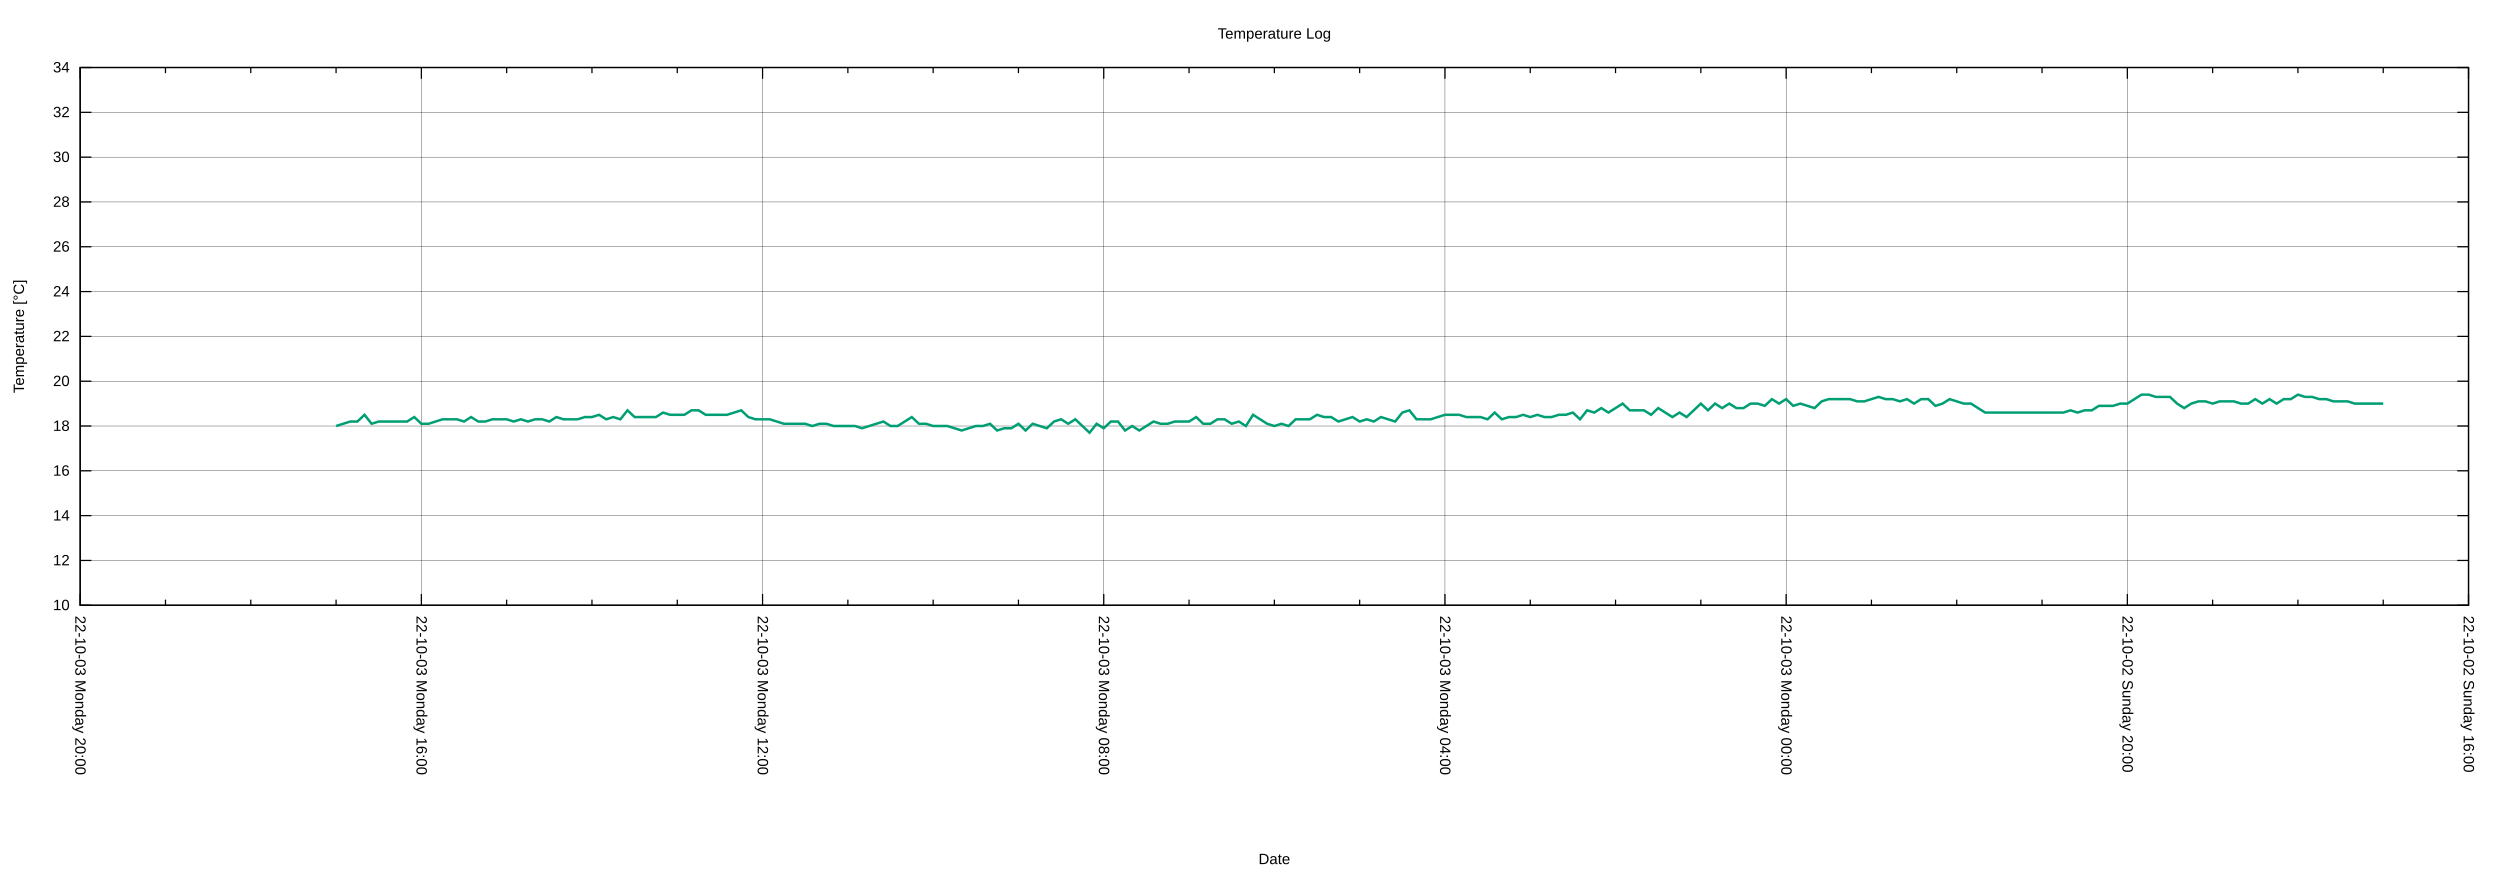
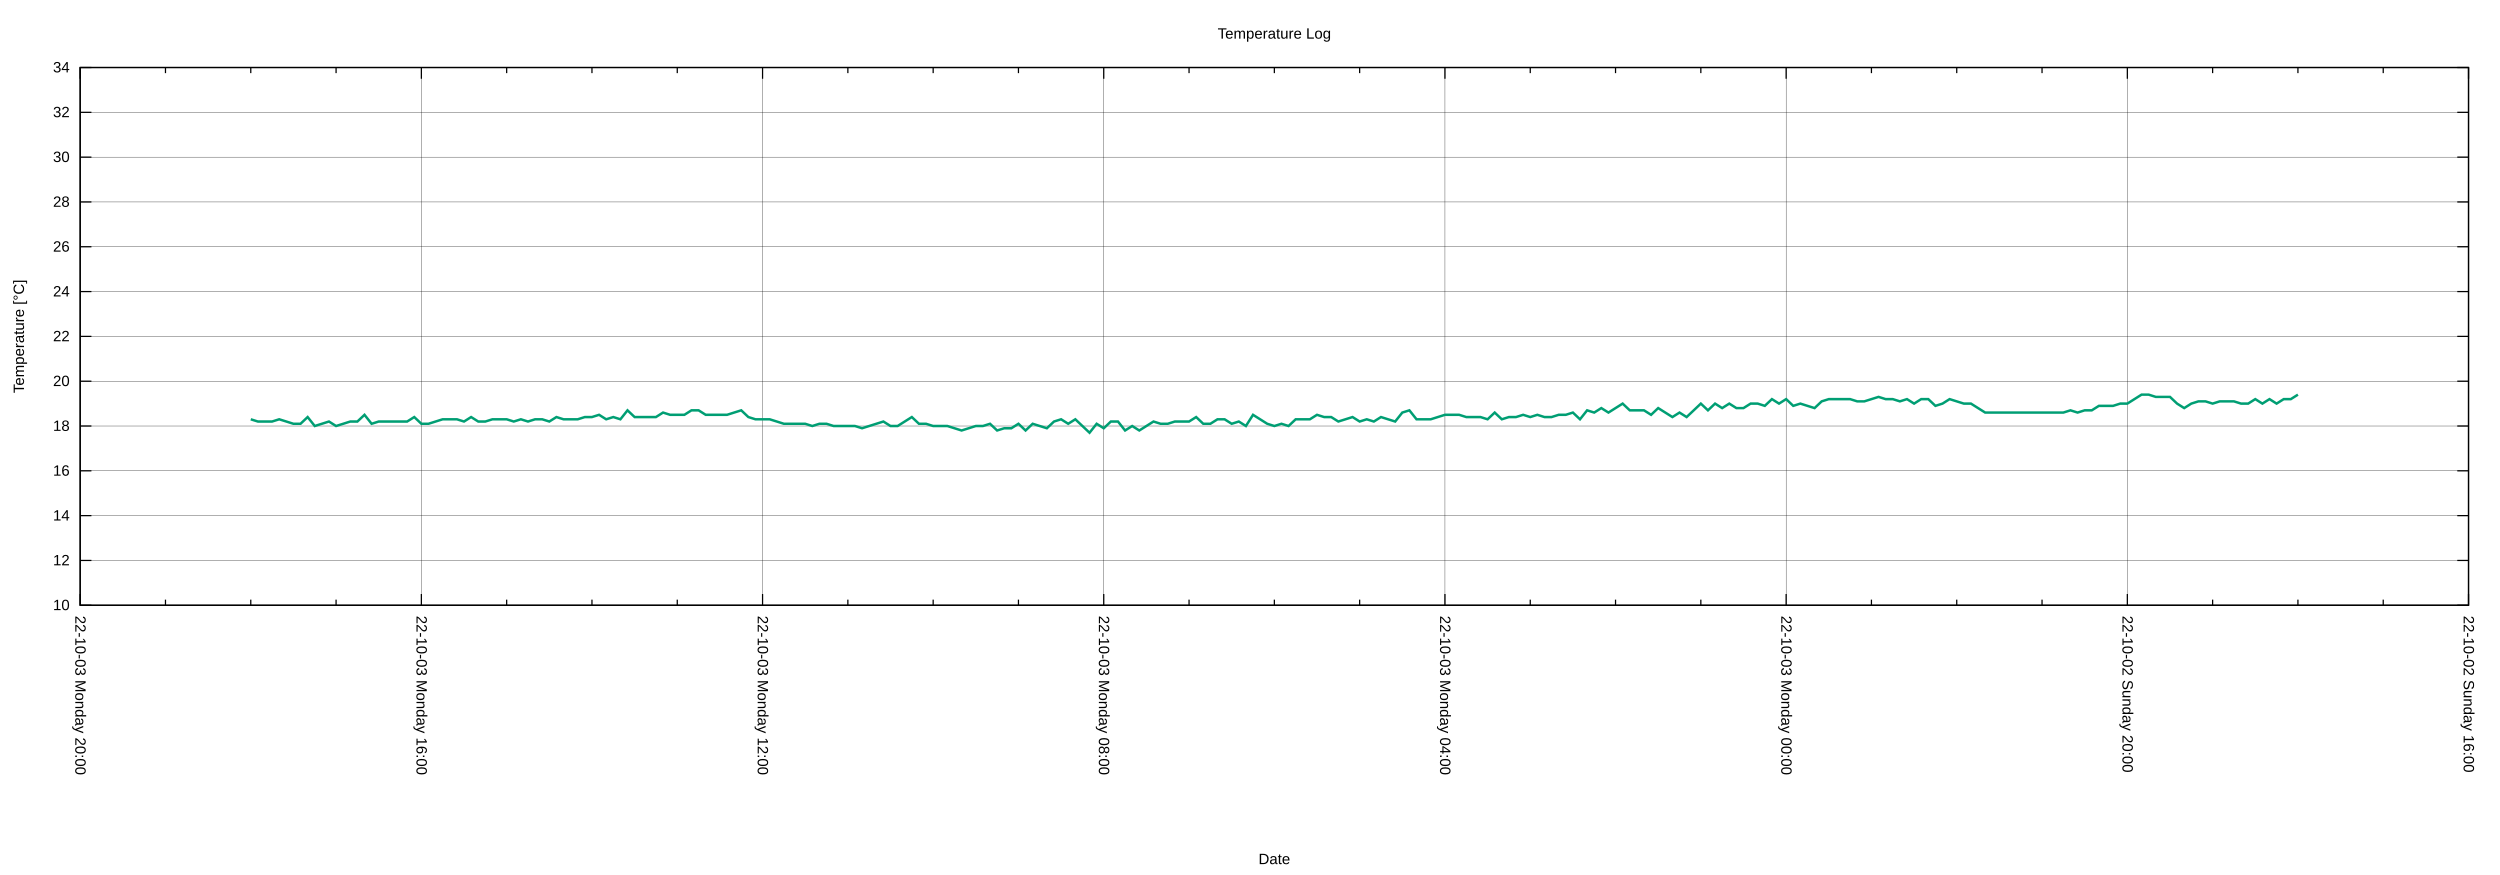
<svg xmlns="http://www.w3.org/2000/svg" xmlns:xlink="http://www.w3.org/1999/xlink" width="2000" height="700" viewBox="0 0 2000 700">
  <g id="gnuplot_canvas">
    <rect x="0" y="0" width="2000" height="700" fill="none" />
    <defs>
      <circle id="gpDot" r="0.5" stroke-width="0.5" stroke="currentColor" />
      <path id="gpPt0" stroke-width="0.222" stroke="currentColor" d="M-1,0 h2 M0,-1 v2" />
      <path id="gpPt1" stroke-width="0.222" stroke="currentColor" d="M-1,-1 L1,1 M1,-1 L-1,1" />
      <path id="gpPt2" stroke-width="0.222" stroke="currentColor" d="M-1,0 L1,0 M0,-1 L0,1 M-1,-1 L1,1 M-1,1 L1,-1" />
      <rect id="gpPt3" stroke-width="0.222" stroke="currentColor" x="-1" y="-1" width="2" height="2" />
      <rect id="gpPt4" stroke-width="0.222" stroke="currentColor" fill="currentColor" x="-1" y="-1" width="2" height="2" />
      <circle id="gpPt5" stroke-width="0.222" stroke="currentColor" cx="0" cy="0" r="1" />
      <use xlink:href="#gpPt5" id="gpPt6" fill="currentColor" stroke="none" />
      <path id="gpPt7" stroke-width="0.222" stroke="currentColor" d="M0,-1.33 L-1.33,0.67 L1.33,0.67 z" />
      <use xlink:href="#gpPt7" id="gpPt8" fill="currentColor" stroke="none" />
      <use xlink:href="#gpPt7" id="gpPt9" stroke="currentColor" transform="rotate(180)" />
      <use xlink:href="#gpPt9" id="gpPt10" fill="currentColor" stroke="none" />
      <use xlink:href="#gpPt3" id="gpPt11" stroke="currentColor" transform="rotate(45)" />
      <use xlink:href="#gpPt11" id="gpPt12" fill="currentColor" stroke="none" />
      <path id="gpPt13" stroke-width="0.222" stroke="currentColor" d="M0,1.330 L1.265,0.411 L0.782,-1.067 L-0.782,-1.076 L-1.265,0.411 z" />
      <use xlink:href="#gpPt13" id="gpPt14" fill="currentColor" stroke="none" />
      <filter id="textbox" filterUnits="objectBoundingBox" x="0" y="0" height="1" width="1">
        <feFlood flood-color="white" flood-opacity="1" result="bgnd" />
        <feComposite in="SourceGraphic" in2="bgnd" operator="atop" />
      </filter>
      <filter id="greybox" filterUnits="objectBoundingBox" x="0" y="0" height="1" width="1">
        <feFlood flood-color="lightgrey" flood-opacity="1" result="grey" />
        <feComposite in="SourceGraphic" in2="grey" operator="atop" />
      </filter>
    </defs>
    <g fill="none" color="white" stroke="currentColor" stroke-width="1.00" stroke-linecap="butt" stroke-linejoin="miter">
</g>
    <g fill="none" color="black" stroke="currentColor" stroke-width="1.00" stroke-linecap="butt" stroke-linejoin="miter">
</g>
    <g fill="none" color="black" stroke="black" stroke-width="0.25" stroke-linecap="butt" stroke-linejoin="miter">
</g>
    <g fill="none" color="black" stroke="currentColor" stroke-width="0.25" stroke-linecap="butt" stroke-linejoin="miter">
      <path stroke="black" class="gridline" d="M64.14,484.21 L1974.82,484.21  " />
    </g>
    <g fill="none" color="black" stroke="black" stroke-width="1.00" stroke-linecap="butt" stroke-linejoin="miter">
</g>
    <g fill="none" color="black" stroke="currentColor" stroke-width="1.00" stroke-linecap="butt" stroke-linejoin="miter">
      <path stroke="black" d="M64.14,484.21 L73.14,484.21 M1974.82,484.21 L1965.82,484.21  " />
      <g transform="translate(55.75,488.11)" stroke="none" fill="black" font-family="Arial" font-size="12.00" text-anchor="end">
        <text>
          <tspan font-family="Arial"> 10</tspan>
        </text>
      </g>
    </g>
    <g fill="none" color="black" stroke="currentColor" stroke-width="1.00" stroke-linecap="butt" stroke-linejoin="miter">
</g>
    <g fill="none" color="black" stroke="black" stroke-width="0.25" stroke-linecap="butt" stroke-linejoin="miter">
</g>
    <g fill="none" color="black" stroke="currentColor" stroke-width="0.25" stroke-linecap="butt" stroke-linejoin="miter">
      <path stroke="black" class="gridline" d="M64.14,448.36 L1974.82,448.36  " />
    </g>
    <g fill="none" color="black" stroke="black" stroke-width="1.00" stroke-linecap="butt" stroke-linejoin="miter">
</g>
    <g fill="none" color="black" stroke="currentColor" stroke-width="1.00" stroke-linecap="butt" stroke-linejoin="miter">
      <path stroke="black" d="M64.14,448.36 L73.14,448.36 M1974.82,448.36 L1965.82,448.36  " />
      <g transform="translate(55.75,452.26)" stroke="none" fill="black" font-family="Arial" font-size="12.00" text-anchor="end">
        <text>
          <tspan font-family="Arial"> 12</tspan>
        </text>
      </g>
    </g>
    <g fill="none" color="black" stroke="currentColor" stroke-width="1.00" stroke-linecap="butt" stroke-linejoin="miter">
</g>
    <g fill="none" color="black" stroke="black" stroke-width="0.25" stroke-linecap="butt" stroke-linejoin="miter">
</g>
    <g fill="none" color="black" stroke="currentColor" stroke-width="0.25" stroke-linecap="butt" stroke-linejoin="miter">
      <path stroke="black" class="gridline" d="M64.14,412.51 L1974.82,412.51  " />
    </g>
    <g fill="none" color="black" stroke="black" stroke-width="1.00" stroke-linecap="butt" stroke-linejoin="miter">
</g>
    <g fill="none" color="black" stroke="currentColor" stroke-width="1.00" stroke-linecap="butt" stroke-linejoin="miter">
      <path stroke="black" d="M64.14,412.51 L73.14,412.51 M1974.82,412.51 L1965.82,412.51  " />
      <g transform="translate(55.75,416.41)" stroke="none" fill="black" font-family="Arial" font-size="12.00" text-anchor="end">
        <text>
          <tspan font-family="Arial"> 14</tspan>
        </text>
      </g>
    </g>
    <g fill="none" color="black" stroke="currentColor" stroke-width="1.00" stroke-linecap="butt" stroke-linejoin="miter">
</g>
    <g fill="none" color="black" stroke="black" stroke-width="0.25" stroke-linecap="butt" stroke-linejoin="miter">
</g>
    <g fill="none" color="black" stroke="currentColor" stroke-width="0.25" stroke-linecap="butt" stroke-linejoin="miter">
      <path stroke="black" class="gridline" d="M64.14,376.66 L1974.82,376.66  " />
    </g>
    <g fill="none" color="black" stroke="black" stroke-width="1.00" stroke-linecap="butt" stroke-linejoin="miter">
</g>
    <g fill="none" color="black" stroke="currentColor" stroke-width="1.00" stroke-linecap="butt" stroke-linejoin="miter">
      <path stroke="black" d="M64.14,376.66 L73.14,376.66 M1974.82,376.66 L1965.82,376.66  " />
      <g transform="translate(55.75,380.56)" stroke="none" fill="black" font-family="Arial" font-size="12.00" text-anchor="end">
        <text>
          <tspan font-family="Arial"> 16</tspan>
        </text>
      </g>
    </g>
    <g fill="none" color="black" stroke="currentColor" stroke-width="1.00" stroke-linecap="butt" stroke-linejoin="miter">
</g>
    <g fill="none" color="black" stroke="black" stroke-width="0.25" stroke-linecap="butt" stroke-linejoin="miter">
</g>
    <g fill="none" color="black" stroke="currentColor" stroke-width="0.25" stroke-linecap="butt" stroke-linejoin="miter">
      <path stroke="black" class="gridline" d="M64.14,340.81 L1974.82,340.81  " />
    </g>
    <g fill="none" color="black" stroke="black" stroke-width="1.00" stroke-linecap="butt" stroke-linejoin="miter">
</g>
    <g fill="none" color="black" stroke="currentColor" stroke-width="1.00" stroke-linecap="butt" stroke-linejoin="miter">
      <path stroke="black" d="M64.14,340.81 L73.14,340.81 M1974.82,340.81 L1965.82,340.81  " />
      <g transform="translate(55.75,344.71)" stroke="none" fill="black" font-family="Arial" font-size="12.00" text-anchor="end">
        <text>
          <tspan font-family="Arial"> 18</tspan>
        </text>
      </g>
    </g>
    <g fill="none" color="black" stroke="currentColor" stroke-width="1.00" stroke-linecap="butt" stroke-linejoin="miter">
</g>
    <g fill="none" color="black" stroke="black" stroke-width="0.25" stroke-linecap="butt" stroke-linejoin="miter">
</g>
    <g fill="none" color="black" stroke="currentColor" stroke-width="0.25" stroke-linecap="butt" stroke-linejoin="miter">
      <path stroke="black" class="gridline" d="M64.14,304.96 L1974.82,304.96  " />
    </g>
    <g fill="none" color="black" stroke="black" stroke-width="1.00" stroke-linecap="butt" stroke-linejoin="miter">
</g>
    <g fill="none" color="black" stroke="currentColor" stroke-width="1.00" stroke-linecap="butt" stroke-linejoin="miter">
      <path stroke="black" d="M64.14,304.96 L73.14,304.96 M1974.82,304.96 L1965.82,304.96  " />
      <g transform="translate(55.75,308.86)" stroke="none" fill="black" font-family="Arial" font-size="12.00" text-anchor="end">
        <text>
          <tspan font-family="Arial"> 20</tspan>
        </text>
      </g>
    </g>
    <g fill="none" color="black" stroke="currentColor" stroke-width="1.00" stroke-linecap="butt" stroke-linejoin="miter">
</g>
    <g fill="none" color="black" stroke="black" stroke-width="0.25" stroke-linecap="butt" stroke-linejoin="miter">
</g>
    <g fill="none" color="black" stroke="currentColor" stroke-width="0.25" stroke-linecap="butt" stroke-linejoin="miter">
      <path stroke="black" class="gridline" d="M64.14,269.11 L1974.82,269.11  " />
    </g>
    <g fill="none" color="black" stroke="black" stroke-width="1.00" stroke-linecap="butt" stroke-linejoin="miter">
</g>
    <g fill="none" color="black" stroke="currentColor" stroke-width="1.00" stroke-linecap="butt" stroke-linejoin="miter">
      <path stroke="black" d="M64.14,269.11 L73.14,269.11 M1974.82,269.11 L1965.82,269.11  " />
      <g transform="translate(55.75,273.01)" stroke="none" fill="black" font-family="Arial" font-size="12.00" text-anchor="end">
        <text>
          <tspan font-family="Arial"> 22</tspan>
        </text>
      </g>
    </g>
    <g fill="none" color="black" stroke="currentColor" stroke-width="1.00" stroke-linecap="butt" stroke-linejoin="miter">
</g>
    <g fill="none" color="black" stroke="black" stroke-width="0.25" stroke-linecap="butt" stroke-linejoin="miter">
</g>
    <g fill="none" color="black" stroke="currentColor" stroke-width="0.25" stroke-linecap="butt" stroke-linejoin="miter">
      <path stroke="black" class="gridline" d="M64.14,233.26 L1974.82,233.26  " />
    </g>
    <g fill="none" color="black" stroke="black" stroke-width="1.00" stroke-linecap="butt" stroke-linejoin="miter">
</g>
    <g fill="none" color="black" stroke="currentColor" stroke-width="1.00" stroke-linecap="butt" stroke-linejoin="miter">
      <path stroke="black" d="M64.14,233.26 L73.14,233.26 M1974.82,233.26 L1965.82,233.26  " />
      <g transform="translate(55.75,237.16)" stroke="none" fill="black" font-family="Arial" font-size="12.00" text-anchor="end">
        <text>
          <tspan font-family="Arial"> 24</tspan>
        </text>
      </g>
    </g>
    <g fill="none" color="black" stroke="currentColor" stroke-width="1.00" stroke-linecap="butt" stroke-linejoin="miter">
</g>
    <g fill="none" color="black" stroke="black" stroke-width="0.25" stroke-linecap="butt" stroke-linejoin="miter">
</g>
    <g fill="none" color="black" stroke="currentColor" stroke-width="0.25" stroke-linecap="butt" stroke-linejoin="miter">
      <path stroke="black" class="gridline" d="M64.14,197.41 L1974.82,197.41  " />
    </g>
    <g fill="none" color="black" stroke="black" stroke-width="1.00" stroke-linecap="butt" stroke-linejoin="miter">
</g>
    <g fill="none" color="black" stroke="currentColor" stroke-width="1.00" stroke-linecap="butt" stroke-linejoin="miter">
      <path stroke="black" d="M64.14,197.41 L73.14,197.41 M1974.82,197.41 L1965.82,197.41  " />
      <g transform="translate(55.75,201.31)" stroke="none" fill="black" font-family="Arial" font-size="12.00" text-anchor="end">
        <text>
          <tspan font-family="Arial"> 26</tspan>
        </text>
      </g>
    </g>
    <g fill="none" color="black" stroke="currentColor" stroke-width="1.00" stroke-linecap="butt" stroke-linejoin="miter">
</g>
    <g fill="none" color="black" stroke="black" stroke-width="0.25" stroke-linecap="butt" stroke-linejoin="miter">
</g>
    <g fill="none" color="black" stroke="currentColor" stroke-width="0.25" stroke-linecap="butt" stroke-linejoin="miter">
      <path stroke="black" class="gridline" d="M64.14,161.56 L1974.82,161.56  " />
    </g>
    <g fill="none" color="black" stroke="black" stroke-width="1.00" stroke-linecap="butt" stroke-linejoin="miter">
</g>
    <g fill="none" color="black" stroke="currentColor" stroke-width="1.00" stroke-linecap="butt" stroke-linejoin="miter">
      <path stroke="black" d="M64.14,161.56 L73.14,161.56 M1974.82,161.56 L1965.82,161.56  " />
      <g transform="translate(55.75,165.46)" stroke="none" fill="black" font-family="Arial" font-size="12.00" text-anchor="end">
        <text>
          <tspan font-family="Arial"> 28</tspan>
        </text>
      </g>
    </g>
    <g fill="none" color="black" stroke="currentColor" stroke-width="1.00" stroke-linecap="butt" stroke-linejoin="miter">
</g>
    <g fill="none" color="black" stroke="black" stroke-width="0.25" stroke-linecap="butt" stroke-linejoin="miter">
</g>
    <g fill="none" color="black" stroke="currentColor" stroke-width="0.25" stroke-linecap="butt" stroke-linejoin="miter">
      <path stroke="black" class="gridline" d="M64.14,125.71 L1974.82,125.71  " />
    </g>
    <g fill="none" color="black" stroke="black" stroke-width="1.00" stroke-linecap="butt" stroke-linejoin="miter">
</g>
    <g fill="none" color="black" stroke="currentColor" stroke-width="1.00" stroke-linecap="butt" stroke-linejoin="miter">
      <path stroke="black" d="M64.14,125.71 L73.14,125.71 M1974.82,125.71 L1965.82,125.71  " />
      <g transform="translate(55.75,129.61)" stroke="none" fill="black" font-family="Arial" font-size="12.00" text-anchor="end">
        <text>
          <tspan font-family="Arial"> 30</tspan>
        </text>
      </g>
    </g>
    <g fill="none" color="black" stroke="currentColor" stroke-width="1.00" stroke-linecap="butt" stroke-linejoin="miter">
</g>
    <g fill="none" color="black" stroke="black" stroke-width="0.25" stroke-linecap="butt" stroke-linejoin="miter">
</g>
    <g fill="none" color="black" stroke="currentColor" stroke-width="0.25" stroke-linecap="butt" stroke-linejoin="miter">
      <path stroke="black" class="gridline" d="M64.14,89.86 L1974.82,89.86  " />
    </g>
    <g fill="none" color="black" stroke="black" stroke-width="1.00" stroke-linecap="butt" stroke-linejoin="miter">
</g>
    <g fill="none" color="black" stroke="currentColor" stroke-width="1.00" stroke-linecap="butt" stroke-linejoin="miter">
      <path stroke="black" d="M64.14,89.86 L73.14,89.86 M1974.82,89.86 L1965.82,89.86  " />
      <g transform="translate(55.75,93.76)" stroke="none" fill="black" font-family="Arial" font-size="12.00" text-anchor="end">
        <text>
          <tspan font-family="Arial"> 32</tspan>
        </text>
      </g>
    </g>
    <g fill="none" color="black" stroke="currentColor" stroke-width="1.00" stroke-linecap="butt" stroke-linejoin="miter">
</g>
    <g fill="none" color="black" stroke="black" stroke-width="0.25" stroke-linecap="butt" stroke-linejoin="miter">
</g>
    <g fill="none" color="black" stroke="currentColor" stroke-width="0.25" stroke-linecap="butt" stroke-linejoin="miter">
      <path stroke="black" class="gridline" d="M64.14,54.01 L1974.82,54.01  " />
    </g>
    <g fill="none" color="black" stroke="black" stroke-width="1.00" stroke-linecap="butt" stroke-linejoin="miter">
</g>
    <g fill="none" color="black" stroke="currentColor" stroke-width="1.00" stroke-linecap="butt" stroke-linejoin="miter">
      <path stroke="black" d="M64.14,54.01 L73.14,54.01 M1974.82,54.01 L1965.82,54.01  " />
      <g transform="translate(55.75,57.91)" stroke="none" fill="black" font-family="Arial" font-size="12.00" text-anchor="end">
        <text>
          <tspan font-family="Arial"> 34</tspan>
        </text>
      </g>
    </g>
    <g fill="none" color="black" stroke="currentColor" stroke-width="1.00" stroke-linecap="butt" stroke-linejoin="miter">
</g>
    <g fill="none" color="black" stroke="black" stroke-width="0.25" stroke-linecap="butt" stroke-linejoin="miter">
</g>
    <g fill="none" color="black" stroke="currentColor" stroke-width="0.25" stroke-linecap="butt" stroke-linejoin="miter">
      <path stroke="black" class="gridline" d="M1974.82,484.21 L1974.82,54.01  " />
    </g>
    <g fill="none" color="black" stroke="black" stroke-width="1.00" stroke-linecap="butt" stroke-linejoin="miter">
</g>
    <g fill="none" color="black" stroke="currentColor" stroke-width="1.00" stroke-linecap="butt" stroke-linejoin="miter">
      <path stroke="black" d="M1974.82,484.21 L1974.82,475.21 M1974.82,54.01 L1974.82,63.01  " />
      <g transform="translate(1970.92,492.60) rotate(90)" stroke="none" fill="black" font-family="Arial" font-size="12.00" text-anchor="start">
        <text>
          <tspan font-family="Arial">22-10-02 Sunday 16:00</tspan>
        </text>
      </g>
    </g>
    <g fill="none" color="black" stroke="currentColor" stroke-width="1.00" stroke-linecap="butt" stroke-linejoin="miter">
      <path stroke="black" d="M1906.58,484.21 L1906.58,479.71 M1906.58,54.01 L1906.58,58.51 M1838.34,484.21 L1838.34,479.71 M1838.34,54.01 L1838.34,58.51   M1770.10,484.21 L1770.10,479.71 M1770.10,54.01 L1770.10,58.51  " />
    </g>
    <g fill="none" color="black" stroke="black" stroke-width="0.25" stroke-linecap="butt" stroke-linejoin="miter">
</g>
    <g fill="none" color="black" stroke="currentColor" stroke-width="0.25" stroke-linecap="butt" stroke-linejoin="miter">
      <path stroke="black" class="gridline" d="M1701.87,484.21 L1701.87,54.01  " />
    </g>
    <g fill="none" color="black" stroke="black" stroke-width="1.00" stroke-linecap="butt" stroke-linejoin="miter">
</g>
    <g fill="none" color="black" stroke="currentColor" stroke-width="1.00" stroke-linecap="butt" stroke-linejoin="miter">
      <path stroke="black" d="M1701.87,484.21 L1701.87,475.21 M1701.87,54.01 L1701.87,63.01  " />
      <g transform="translate(1697.97,492.60) rotate(90)" stroke="none" fill="black" font-family="Arial" font-size="12.00" text-anchor="start">
        <text>
          <tspan font-family="Arial">22-10-02 Sunday 20:00</tspan>
        </text>
      </g>
    </g>
    <g fill="none" color="black" stroke="currentColor" stroke-width="1.00" stroke-linecap="butt" stroke-linejoin="miter">
      <path stroke="black" d="M1633.63,484.21 L1633.63,479.71 M1633.63,54.01 L1633.63,58.51 M1565.39,484.21 L1565.39,479.71 M1565.39,54.01 L1565.39,58.51   M1497.15,484.21 L1497.15,479.71 M1497.15,54.01 L1497.15,58.51  " />
    </g>
    <g fill="none" color="black" stroke="black" stroke-width="0.25" stroke-linecap="butt" stroke-linejoin="miter">
</g>
    <g fill="none" color="black" stroke="currentColor" stroke-width="0.25" stroke-linecap="butt" stroke-linejoin="miter">
      <path stroke="black" class="gridline" d="M1428.91,484.21 L1428.91,54.01  " />
    </g>
    <g fill="none" color="black" stroke="black" stroke-width="1.00" stroke-linecap="butt" stroke-linejoin="miter">
</g>
    <g fill="none" color="black" stroke="currentColor" stroke-width="1.00" stroke-linecap="butt" stroke-linejoin="miter">
      <path stroke="black" d="M1428.91,484.21 L1428.91,475.21 M1428.91,54.01 L1428.91,63.01  " />
      <g transform="translate(1425.01,492.60) rotate(90)" stroke="none" fill="black" font-family="Arial" font-size="12.00" text-anchor="start">
        <text>
          <tspan font-family="Arial">22-10-03 Monday 00:00</tspan>
        </text>
      </g>
    </g>
    <g fill="none" color="black" stroke="currentColor" stroke-width="1.00" stroke-linecap="butt" stroke-linejoin="miter">
      <path stroke="black" d="M1360.67,484.21 L1360.67,479.71 M1360.67,54.01 L1360.67,58.51 M1292.43,484.21 L1292.43,479.71 M1292.43,54.01 L1292.43,58.51   M1224.20,484.21 L1224.20,479.71 M1224.20,54.01 L1224.20,58.51  " />
    </g>
    <g fill="none" color="black" stroke="black" stroke-width="0.25" stroke-linecap="butt" stroke-linejoin="miter">
</g>
    <g fill="none" color="black" stroke="currentColor" stroke-width="0.25" stroke-linecap="butt" stroke-linejoin="miter">
      <path stroke="black" class="gridline" d="M1155.96,484.21 L1155.96,54.01  " />
    </g>
    <g fill="none" color="black" stroke="black" stroke-width="1.00" stroke-linecap="butt" stroke-linejoin="miter">
</g>
    <g fill="none" color="black" stroke="currentColor" stroke-width="1.00" stroke-linecap="butt" stroke-linejoin="miter">
      <path stroke="black" d="M1155.96,484.21 L1155.96,475.21 M1155.96,54.01 L1155.96,63.01  " />
      <g transform="translate(1152.06,492.60) rotate(90)" stroke="none" fill="black" font-family="Arial" font-size="12.00" text-anchor="start">
        <text>
          <tspan font-family="Arial">22-10-03 Monday 04:00</tspan>
        </text>
      </g>
    </g>
    <g fill="none" color="black" stroke="currentColor" stroke-width="1.00" stroke-linecap="butt" stroke-linejoin="miter">
      <path stroke="black" d="M1087.72,484.21 L1087.72,479.71 M1087.72,54.01 L1087.72,58.51 M1019.48,484.21 L1019.48,479.71 M1019.48,54.01 L1019.48,58.51   M951.24,484.21 L951.24,479.71 M951.24,54.01 L951.24,58.51  " />
    </g>
    <g fill="none" color="black" stroke="black" stroke-width="0.25" stroke-linecap="butt" stroke-linejoin="miter">
</g>
    <g fill="none" color="black" stroke="currentColor" stroke-width="0.25" stroke-linecap="butt" stroke-linejoin="miter">
      <path stroke="black" class="gridline" d="M883.00,484.21 L883.00,54.01  " />
    </g>
    <g fill="none" color="black" stroke="black" stroke-width="1.00" stroke-linecap="butt" stroke-linejoin="miter">
</g>
    <g fill="none" color="black" stroke="currentColor" stroke-width="1.00" stroke-linecap="butt" stroke-linejoin="miter">
      <path stroke="black" d="M883.00,484.21 L883.00,475.21 M883.00,54.01 L883.00,63.01  " />
      <g transform="translate(879.10,492.60) rotate(90)" stroke="none" fill="black" font-family="Arial" font-size="12.00" text-anchor="start">
        <text>
          <tspan font-family="Arial">22-10-03 Monday 08:00</tspan>
        </text>
      </g>
    </g>
    <g fill="none" color="black" stroke="currentColor" stroke-width="1.00" stroke-linecap="butt" stroke-linejoin="miter">
      <path stroke="black" d="M814.76,484.21 L814.76,479.71 M814.76,54.01 L814.76,58.51 M746.53,484.21 L746.53,479.71 M746.53,54.01 L746.53,58.51   M678.29,484.21 L678.29,479.71 M678.29,54.01 L678.29,58.51  " />
    </g>
    <g fill="none" color="black" stroke="black" stroke-width="0.25" stroke-linecap="butt" stroke-linejoin="miter">
</g>
    <g fill="none" color="black" stroke="currentColor" stroke-width="0.25" stroke-linecap="butt" stroke-linejoin="miter">
      <path stroke="black" class="gridline" d="M610.05,484.21 L610.05,54.01  " />
    </g>
    <g fill="none" color="black" stroke="black" stroke-width="1.00" stroke-linecap="butt" stroke-linejoin="miter">
</g>
    <g fill="none" color="black" stroke="currentColor" stroke-width="1.00" stroke-linecap="butt" stroke-linejoin="miter">
      <path stroke="black" d="M610.05,484.21 L610.05,475.21 M610.05,54.01 L610.05,63.01  " />
      <g transform="translate(606.15,492.60) rotate(90)" stroke="none" fill="black" font-family="Arial" font-size="12.00" text-anchor="start">
        <text>
          <tspan font-family="Arial">22-10-03 Monday 12:00</tspan>
        </text>
      </g>
    </g>
    <g fill="none" color="black" stroke="currentColor" stroke-width="1.00" stroke-linecap="butt" stroke-linejoin="miter">
      <path stroke="black" d="M541.81,484.21 L541.81,479.71 M541.81,54.01 L541.81,58.51 M473.57,484.21 L473.57,479.71 M473.57,54.01 L473.57,58.51   M405.33,484.21 L405.33,479.71 M405.33,54.01 L405.33,58.51  " />
    </g>
    <g fill="none" color="black" stroke="black" stroke-width="0.25" stroke-linecap="butt" stroke-linejoin="miter">
</g>
    <g fill="none" color="black" stroke="currentColor" stroke-width="0.25" stroke-linecap="butt" stroke-linejoin="miter">
      <path stroke="black" class="gridline" d="M337.09,484.21 L337.09,54.01  " />
    </g>
    <g fill="none" color="black" stroke="black" stroke-width="1.00" stroke-linecap="butt" stroke-linejoin="miter">
</g>
    <g fill="none" color="black" stroke="currentColor" stroke-width="1.00" stroke-linecap="butt" stroke-linejoin="miter">
      <path stroke="black" d="M337.09,484.21 L337.09,475.21 M337.09,54.01 L337.09,63.01  " />
      <g transform="translate(333.19,492.60) rotate(90)" stroke="none" fill="black" font-family="Arial" font-size="12.00" text-anchor="start">
        <text>
          <tspan font-family="Arial">22-10-03 Monday 16:00</tspan>
        </text>
      </g>
    </g>
    <g fill="none" color="black" stroke="currentColor" stroke-width="1.00" stroke-linecap="butt" stroke-linejoin="miter">
      <path stroke="black" d="M268.86,484.21 L268.86,479.71 M268.86,54.01 L268.86,58.51 M200.62,484.21 L200.62,479.71 M200.62,54.01 L200.62,58.51   M132.38,484.21 L132.38,479.71 M132.38,54.01 L132.38,58.51  " />
    </g>
    <g fill="none" color="black" stroke="black" stroke-width="0.25" stroke-linecap="butt" stroke-linejoin="miter">
</g>
    <g fill="none" color="black" stroke="currentColor" stroke-width="0.25" stroke-linecap="butt" stroke-linejoin="miter">
      <path stroke="black" class="gridline" d="M64.14,484.21 L64.14,54.01  " />
    </g>
    <g fill="none" color="black" stroke="black" stroke-width="1.00" stroke-linecap="butt" stroke-linejoin="miter">
</g>
    <g fill="none" color="black" stroke="currentColor" stroke-width="1.00" stroke-linecap="butt" stroke-linejoin="miter">
      <path stroke="black" d="M64.14,484.21 L64.14,475.21 M64.14,54.01 L64.14,63.01  " />
      <g transform="translate(60.24,492.60) rotate(90)" stroke="none" fill="black" font-family="Arial" font-size="12.00" text-anchor="start">
        <text>
          <tspan font-family="Arial">22-10-03 Monday 20:00</tspan>
        </text>
      </g>
    </g>
    <g fill="none" color="black" stroke="currentColor" stroke-width="1.00" stroke-linecap="butt" stroke-linejoin="miter">
</g>
    <g fill="none" color="black" stroke="currentColor" stroke-width="1.00" stroke-linecap="butt" stroke-linejoin="miter">
      <path stroke="black" d="M64.14,54.01 L64.14,484.21 L1974.82,484.21 L1974.82,54.01 L64.14,54.01 Z  " />
    </g>
    <g fill="none" color="black" stroke="currentColor" stroke-width="1.00" stroke-linecap="butt" stroke-linejoin="miter">
      <g transform="translate(19.18,269.11) rotate(270)" stroke="none" fill="black" font-family="Arial" font-size="12.00" text-anchor="middle">
        <text>
          <tspan font-family="Arial">Temperature [°C]</tspan>
        </text>
      </g>
    </g>
    <g fill="none" color="black" stroke="currentColor" stroke-width="1.00" stroke-linecap="butt" stroke-linejoin="miter">
      <g transform="translate(1019.48,691.30)" stroke="none" fill="black" font-family="Arial" font-size="12.00" text-anchor="middle">
        <text>
          <tspan font-family="Arial">Date</tspan>
        </text>
      </g>
    </g>
    <g fill="none" color="black" stroke="currentColor" stroke-width="1.00" stroke-linecap="butt" stroke-linejoin="miter">
</g>
    <g id="gnuplot_plot_1">
      <g fill="none" color="white" stroke="currentColor" stroke-width="2.00" stroke-linecap="butt" stroke-linejoin="miter">
</g>
      <g fill="none" color="black" stroke="currentColor" stroke-width="2.00" stroke-linecap="butt" stroke-linejoin="miter">
-         <path stroke="rgb(  0, 158, 115)" d="M268.86,340.81 L274.54,339.02 L280.23,337.22 L285.92,337.22 L291.60,331.85 L297.29,339.02 L302.98,337.22 L308.66,337.22   L314.35,337.22 L320.03,337.22 L325.72,337.22 L331.41,333.64 L337.09,339.02 L342.78,339.02 L348.47,337.22 L354.15,335.43   L359.84,335.43 L365.53,335.43 L371.21,337.22 L376.90,333.64 L382.59,337.22 L388.27,337.22 L393.96,335.43 L399.65,335.43   L405.33,335.43 L411.02,337.22 L416.71,335.43 L422.39,337.22 L428.08,335.43 L433.77,335.43 L439.45,337.22 L445.14,333.64   L450.83,335.43 L456.51,335.43 L462.20,335.43 L467.88,333.64 L473.57,333.64 L479.26,331.85 L484.94,335.43 L490.63,333.64   L496.32,335.43 L502.00,328.26 L507.69,333.64 L513.38,333.64 L519.06,333.64 L524.75,333.64 L530.44,330.05 L536.12,331.85   L541.81,331.85 L547.50,331.85 L553.18,328.26 L558.87,328.26 L564.56,331.85 L570.24,331.85 L575.93,331.85 L581.62,331.85   L587.30,330.05 L592.99,328.26 L598.68,333.64 L604.36,335.43 L610.05,335.43 L615.74,335.43 L621.42,337.22 L627.11,339.02   L632.79,339.02 L638.48,339.02 L644.17,339.02 L649.85,340.81 L655.54,339.02 L661.23,339.02 L666.91,340.81 L672.60,340.81   L678.29,340.81 L683.97,340.81 L689.66,342.60 L695.35,340.81 L701.03,339.02 L706.72,337.22 L712.41,340.81 L718.09,340.81   L723.78,337.22 L729.47,333.64 L735.15,339.02 L740.84,339.02 L746.53,340.81 L752.21,340.81 L757.90,340.81 L763.59,342.60   L769.27,344.39 L774.96,342.60 L780.65,340.81 L786.33,340.81 L792.02,339.02 L797.70,344.39 L803.39,342.60 L809.08,342.60   L814.76,339.02 L820.45,344.39 L826.14,339.02 L831.82,340.81 L837.51,342.60 L843.20,337.22 L848.88,335.43 L854.57,339.02   L860.26,335.43 L865.94,340.81 L871.63,346.19 L877.32,339.02 L883.00,342.60 L888.69,337.22 L894.38,337.22 L900.06,344.39   L905.75,340.81 L911.44,344.39 L917.12,340.81 L922.81,337.22 L928.50,339.02 L934.18,339.02 L939.87,337.22 L945.55,337.22   L951.24,337.22 L956.93,333.64 L962.61,339.02 L968.30,339.02 L973.99,335.43 L979.67,335.43 L985.36,339.02 L991.05,337.22   L996.73,340.81 L1002.42,331.85 L1008.11,335.43 L1013.79,339.02 L1019.48,340.81 L1025.17,339.02 L1030.85,340.81 L1036.54,335.43   L1042.23,335.43 L1047.91,335.43 L1053.60,331.85 L1059.29,333.64 L1064.97,333.64 L1070.66,337.22 L1076.35,335.43 L1082.03,333.64   L1087.72,337.22 L1093.41,335.43 L1099.09,337.22 L1104.78,333.64 L1110.46,335.43 L1116.15,337.22 L1121.84,330.05 L1127.52,328.26   L1133.21,335.43 L1138.90,335.43 L1144.58,335.43 L1150.27,333.64 L1155.96,331.85 L1161.64,331.85 L1167.33,331.85 L1173.02,333.64   L1178.70,333.64 L1184.39,333.64 L1190.08,335.43 L1195.76,330.05 L1201.45,335.43 L1207.14,333.64 L1212.82,333.64 L1218.51,331.85   L1224.20,333.64 L1229.88,331.85 L1235.57,333.64 L1241.26,333.64 L1246.94,331.85 L1252.63,331.85 L1258.32,330.05 L1264.00,335.43   L1269.69,328.26 L1275.37,330.05 L1281.06,326.47 L1286.75,330.05 L1292.43,326.47 L1298.12,322.88 L1303.81,328.26 L1309.49,328.26   L1315.18,328.26 L1320.87,331.85 L1326.55,326.47 L1332.24,330.05 L1337.93,333.64 L1343.61,330.05 L1349.30,333.64 L1354.99,328.26   L1360.67,322.88 L1366.36,328.26 L1372.05,322.88 L1377.73,326.47 L1383.42,322.88 L1389.11,326.47 L1394.79,326.47 L1400.48,322.88   L1406.17,322.88 L1411.85,324.68 L1417.54,319.30 L1423.22,322.88 L1428.91,319.30 L1434.60,324.68 L1440.28,322.88 L1445.97,324.68   L1451.66,326.47 L1457.34,321.09 L1463.03,319.30 L1468.72,319.30 L1474.40,319.30 L1480.09,319.30 L1485.78,321.09 L1491.46,321.09   L1497.15,319.30 L1502.84,317.51 L1508.52,319.30 L1514.21,319.30 L1519.90,321.09 L1525.58,319.30 L1531.27,322.88 L1536.96,319.30   L1542.64,319.30 L1548.33,324.68 L1554.02,322.88 L1559.70,319.30 L1565.39,321.09 L1571.08,322.88 L1576.76,322.88 L1582.45,326.47   L1588.13,330.05 L1593.82,330.05 L1599.51,330.05 L1605.19,330.05 L1610.88,330.05 L1616.57,330.05 L1622.25,330.05 L1627.94,330.05   L1633.63,330.05 L1639.31,330.05 L1645.00,330.05 L1650.69,330.05 L1656.37,328.26 L1662.06,330.05 L1667.75,328.26 L1673.43,328.26   L1679.12,324.68 L1684.81,324.68 L1690.49,324.68 L1696.18,322.88 L1701.87,322.88 L1707.55,319.30 L1713.24,315.71 L1718.93,315.71   L1724.61,317.51 L1730.30,317.51 L1735.99,317.51 L1741.67,322.88 L1747.36,326.47 L1753.04,322.88 L1758.73,321.09 L1764.42,321.09   L1770.10,322.88 L1775.79,321.09 L1781.48,321.09 L1787.16,321.09 L1792.85,322.88 L1798.54,322.88 L1804.22,319.30 L1809.91,322.88   L1815.60,319.30 L1821.28,322.88 L1826.97,319.30 L1832.66,319.30 L1838.34,315.71 L1844.03,317.51 L1849.72,317.51 L1855.40,319.30   L1861.09,319.30 L1866.78,321.09 L1872.46,321.09 L1878.15,321.09 L1883.84,322.88 L1889.52,322.88 L1895.21,322.88 L1900.89,322.88   L1906.58,322.88  " />
+         <path stroke="rgb(  0, 158, 115)" d="M200.62,335.43 L206.30,337.22 L211.99,337.22 L217.68,337.22 L223.36,335.43 L229.05,337.22 L234.74,339.02 L240.42,339.02   L246.11,333.64 L251.80,340.81 L257.48,339.02 L263.17,337.22 L268.86,340.81 L274.54,339.02 L280.23,337.22 L285.92,337.22   L291.60,331.85 L297.29,339.02 L302.98,337.22 L308.66,337.22 L314.35,337.22 L320.03,337.22 L325.72,337.22 L331.41,333.64   L337.09,339.02 L342.78,339.02 L348.47,337.22 L354.15,335.43 L359.84,335.43 L365.53,335.43 L371.21,337.22 L376.90,333.64   L382.59,337.22 L388.27,337.22 L393.96,335.43 L399.65,335.43 L405.33,335.43 L411.02,337.22 L416.71,335.43 L422.39,337.22   L428.08,335.43 L433.77,335.43 L439.45,337.22 L445.14,333.64 L450.83,335.43 L456.51,335.43 L462.20,335.43 L467.88,333.64   L473.57,333.64 L479.26,331.85 L484.94,335.43 L490.63,333.64 L496.32,335.43 L502.00,328.26 L507.69,333.64 L513.38,333.64   L519.06,333.64 L524.75,333.64 L530.44,330.05 L536.12,331.85 L541.81,331.85 L547.50,331.85 L553.18,328.26 L558.87,328.26   L564.56,331.85 L570.24,331.85 L575.93,331.85 L581.62,331.85 L587.30,330.05 L592.99,328.26 L598.68,333.64 L604.36,335.43   L610.05,335.43 L615.74,335.43 L621.42,337.22 L627.11,339.02 L632.79,339.02 L638.48,339.02 L644.17,339.02 L649.85,340.81   L655.54,339.02 L661.23,339.02 L666.91,340.81 L672.60,340.81 L678.29,340.81 L683.97,340.81 L689.66,342.60 L695.35,340.81   L701.03,339.02 L706.72,337.22 L712.41,340.81 L718.09,340.81 L723.78,337.22 L729.47,333.64 L735.15,339.02 L740.84,339.02   L746.53,340.81 L752.21,340.81 L757.90,340.81 L763.59,342.60 L769.27,344.39 L774.96,342.60 L780.65,340.81 L786.33,340.81   L792.02,339.02 L797.70,344.39 L803.39,342.60 L809.08,342.60 L814.76,339.02 L820.45,344.39 L826.14,339.02 L831.82,340.81   L837.51,342.60 L843.20,337.22 L848.88,335.43 L854.57,339.02 L860.26,335.43 L865.94,340.81 L871.63,346.19 L877.32,339.02   L883.00,342.60 L888.69,337.22 L894.38,337.22 L900.06,344.39 L905.75,340.81 L911.44,344.39 L917.12,340.81 L922.81,337.22   L928.50,339.02 L934.18,339.02 L939.87,337.22 L945.55,337.22 L951.24,337.22 L956.93,333.64 L962.61,339.02 L968.30,339.02   L973.99,335.43 L979.67,335.43 L985.36,339.02 L991.05,337.22 L996.73,340.81 L1002.42,331.85 L1008.11,335.43 L1013.79,339.02   L1019.48,340.81 L1025.17,339.02 L1030.85,340.81 L1036.54,335.43 L1042.23,335.43 L1047.91,335.43 L1053.60,331.85 L1059.29,333.64   L1064.97,333.64 L1070.66,337.22 L1076.35,335.43 L1082.03,333.64 L1087.72,337.22 L1093.41,335.43 L1099.09,337.22 L1104.78,333.64   L1110.46,335.43 L1116.15,337.22 L1121.84,330.05 L1127.52,328.26 L1133.21,335.43 L1138.90,335.43 L1144.58,335.43 L1150.27,333.64   L1155.96,331.85 L1161.64,331.85 L1167.33,331.85 L1173.02,333.64 L1178.70,333.64 L1184.39,333.64 L1190.08,335.43 L1195.76,330.05   L1201.45,335.43 L1207.14,333.64 L1212.82,333.64 L1218.51,331.85 L1224.20,333.64 L1229.88,331.85 L1235.57,333.64 L1241.26,333.64   L1246.94,331.85 L1252.63,331.85 L1258.32,330.05 L1264.00,335.43 L1269.69,328.26 L1275.37,330.05 L1281.06,326.47 L1286.75,330.05   L1292.43,326.47 L1298.12,322.88 L1303.81,328.26 L1309.49,328.26 L1315.18,328.26 L1320.87,331.85 L1326.55,326.47 L1332.24,330.05   L1337.93,333.64 L1343.61,330.05 L1349.30,333.64 L1354.99,328.26 L1360.67,322.88 L1366.36,328.26 L1372.05,322.88 L1377.73,326.47   L1383.42,322.88 L1389.11,326.47 L1394.79,326.47 L1400.48,322.88 L1406.17,322.88 L1411.85,324.68 L1417.54,319.30 L1423.22,322.88   L1428.91,319.30 L1434.60,324.68 L1440.28,322.88 L1445.97,324.68 L1451.66,326.47 L1457.34,321.09 L1463.03,319.30 L1468.72,319.30   L1474.40,319.30 L1480.09,319.30 L1485.78,321.09 L1491.46,321.09 L1497.15,319.30 L1502.84,317.51 L1508.52,319.30 L1514.21,319.30   L1519.90,321.09 L1525.58,319.30 L1531.27,322.88 L1536.96,319.30 L1542.64,319.30 L1548.33,324.68 L1554.02,322.88 L1559.70,319.30   L1565.39,321.09 L1571.08,322.88 L1576.76,322.88 L1582.45,326.47 L1588.13,330.05 L1593.82,330.05 L1599.51,330.05 L1605.19,330.05   L1610.88,330.05 L1616.57,330.05 L1622.25,330.05 L1627.94,330.05 L1633.63,330.05 L1639.31,330.05 L1645.00,330.05 L1650.69,330.05   L1656.37,328.26 L1662.06,330.05 L1667.75,328.26 L1673.43,328.26 L1679.12,324.68 L1684.81,324.68 L1690.49,324.68 L1696.18,322.88   L1701.87,322.88 L1707.55,319.30 L1713.24,315.71 L1718.93,315.71 L1724.61,317.51 L1730.30,317.51 L1735.99,317.51 L1741.67,322.88   L1747.36,326.47 L1753.04,322.88 L1758.73,321.09 L1764.42,321.09 L1770.10,322.88 L1775.79,321.09 L1781.48,321.09 L1787.16,321.09   L1792.85,322.88 L1798.54,322.88 L1804.22,319.30 L1809.91,322.88 L1815.60,319.30 L1821.28,322.88 L1826.97,319.30 L1832.66,319.30   L1838.34,315.71  " />
      </g>
    </g>
    <g fill="none" color="black" stroke="currentColor" stroke-width="2.00" stroke-linecap="butt" stroke-linejoin="miter">
</g>
    <g fill="none" color="black" stroke="black" stroke-width="1.00" stroke-linecap="butt" stroke-linejoin="miter">
</g>
    <g fill="none" color="black" stroke="currentColor" stroke-width="1.00" stroke-linecap="butt" stroke-linejoin="miter">
      <path stroke="black" d="M64.14,54.01 L64.14,484.21 L1974.82,484.21 L1974.82,54.01 L64.14,54.01 Z  " />
    </g>
    <g fill="none" color="black" stroke="currentColor" stroke-width="1.00" stroke-linecap="butt" stroke-linejoin="miter">
      <g transform="translate(1019.48,30.91)" stroke="none" fill="black" font-family="Arial" font-size="12.00" text-anchor="middle">
        <text>
          <tspan font-family="Arial">Temperature Log</tspan>
        </text>
      </g>
    </g>
    <g fill="none" color="black" stroke="currentColor" stroke-width="1.00" stroke-linecap="butt" stroke-linejoin="miter">
</g>
  </g>
</svg>
